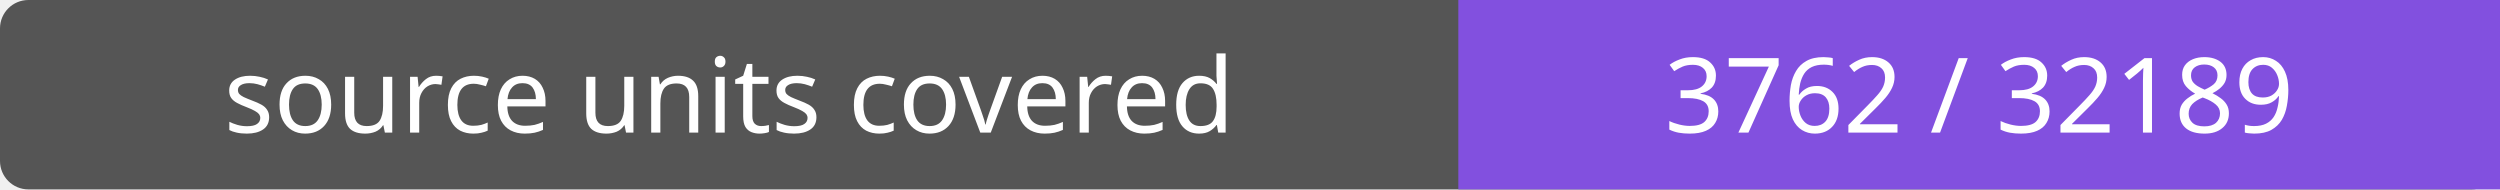
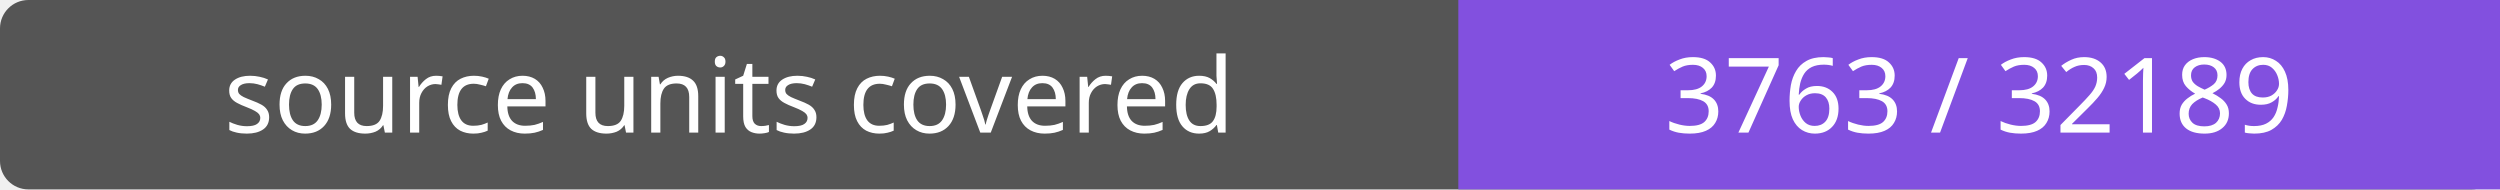
- <svg xmlns="http://www.w3.org/2000/svg" width="264" height="20" role="img" aria-label="source units covered: 3762 / 32189">
+ <svg xmlns="http://www.w3.org/2000/svg" width="264" height="20" role="img" aria-label="source units covered: 3763 / 32189">
  <rect width="264" height="20" rx="3" fill="#555" />
  <path fill="#8250df" d="M154 0h110v20H154z" />
  <g fill="#fff" text-anchor="middle" font-family="Verdana,sans-serif" font-size="11">
    <text x="77.0" y="14">source units covered</text>
-     <text x="209.0" y="14">3762 / 32189</text>
+     <text x="209.0" y="14">3763 / 32189</text>
  </g>
</svg>
